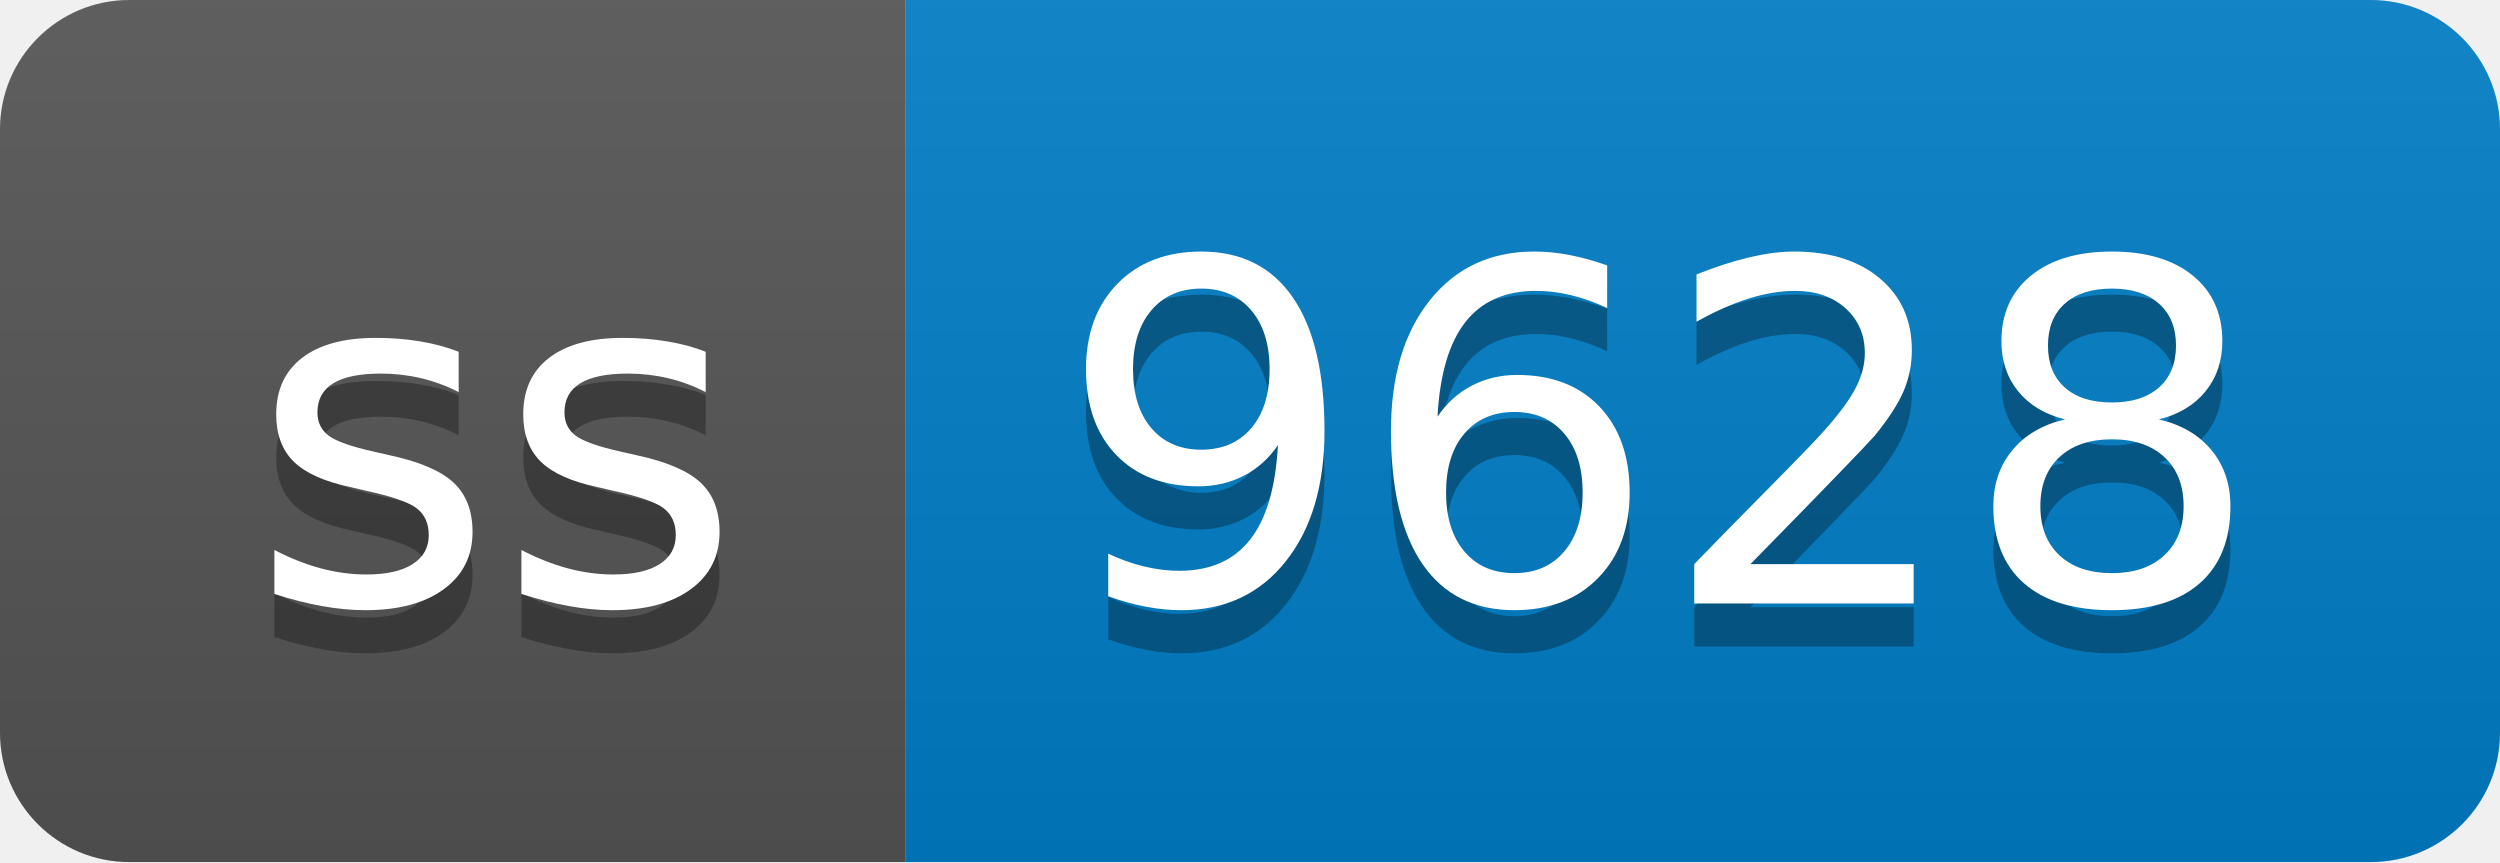
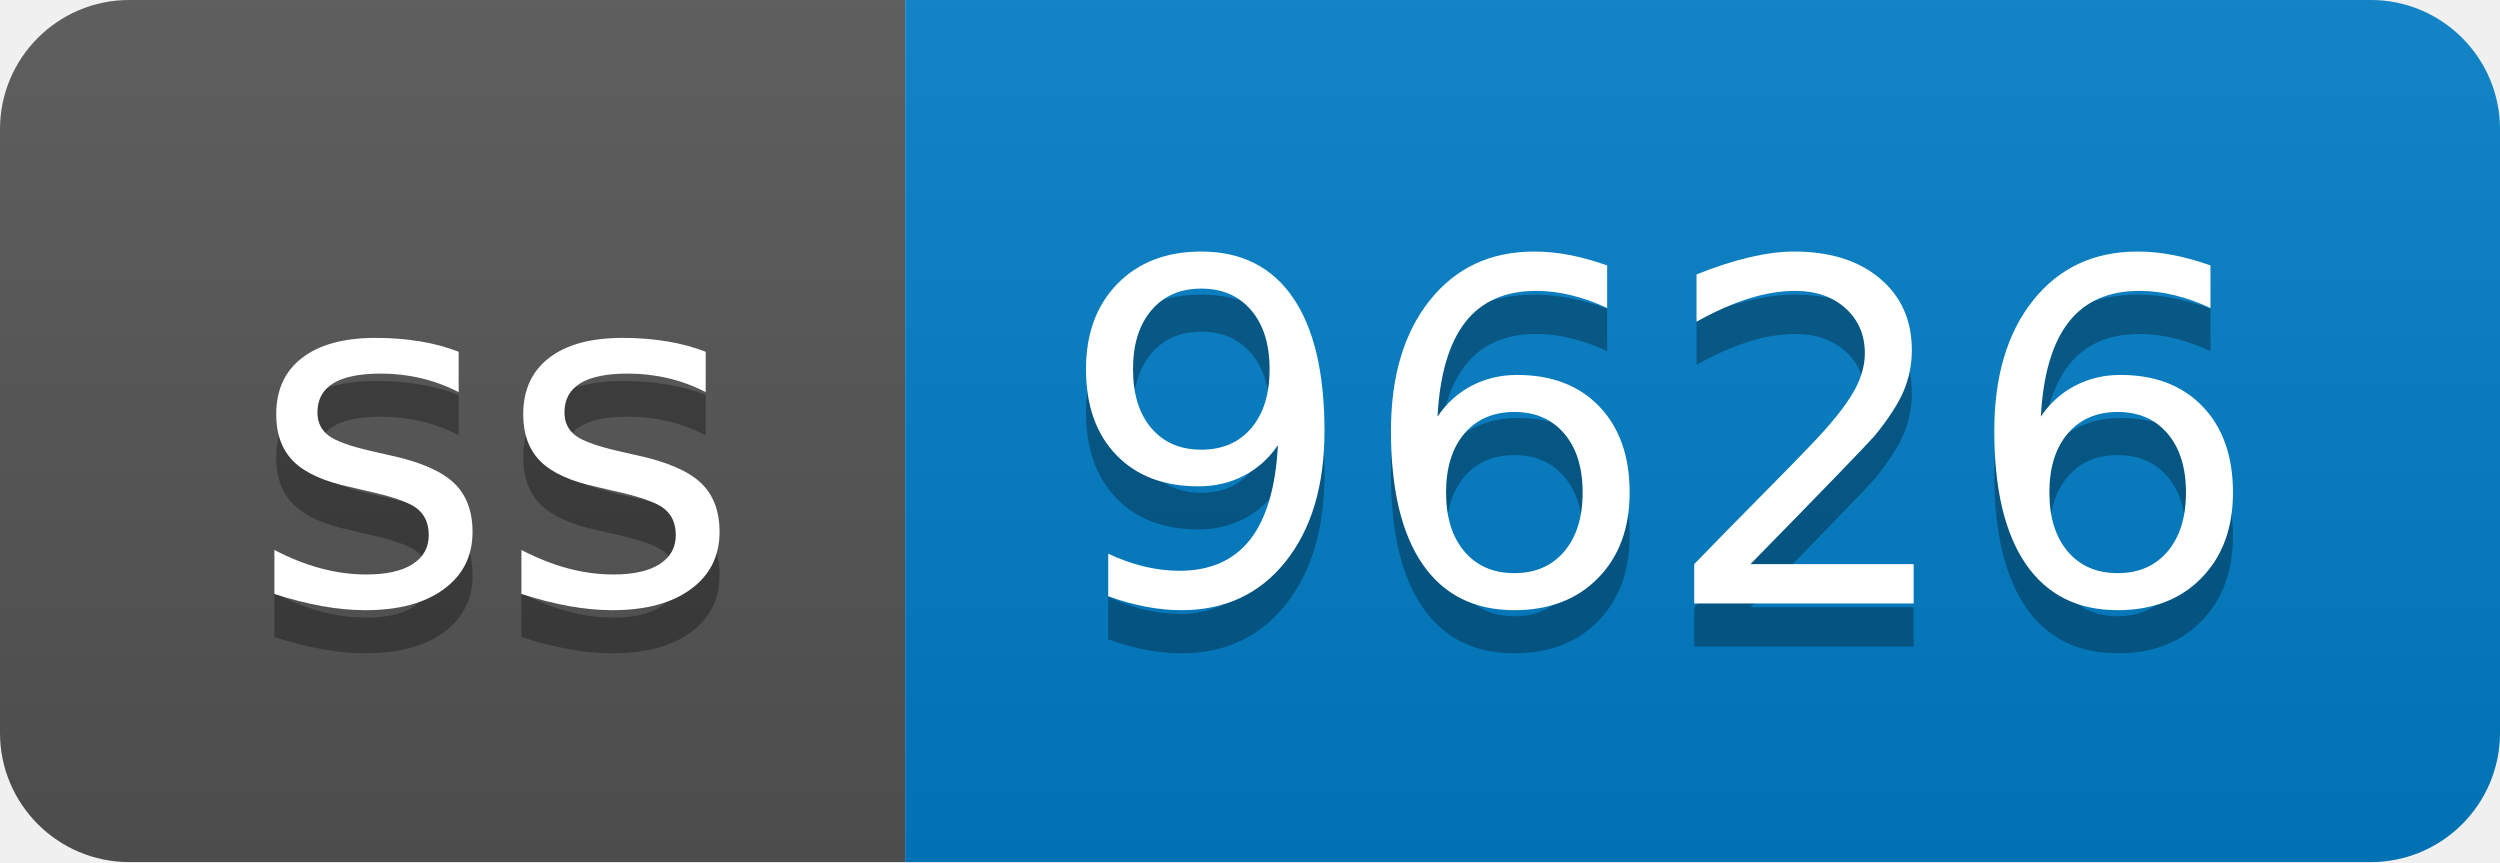
- <svg xmlns="http://www.w3.org/2000/svg" width="58" height="20" role="img" aria-label="ss: 9628">
+ <svg xmlns="http://www.w3.org/2000/svg" width="58" height="20" role="img" aria-label="ss: 9626">
  <linearGradient id="s" x2="0" y2="100%">
    <stop offset="0" stop-color="#bbb" stop-opacity=".1" />
    <stop offset="1" stop-opacity=".1" />
  </linearGradient>
  <clipPath id="r">
    <rect width="58" height="20" rx="3" fill="#fff" />
  </clipPath>
  <g clip-path="url(#r)">
    <rect width="21" height="20" fill="#555" />
    <rect x="21" width="37" height="20" fill="#007ec6" />
    <rect width="58" height="20" fill="url(#s)" />
  </g>
  <g fill="#fff" text-anchor="middle" font-family="Verdana,Geneva,DejaVu Sans,sans-serif" text-rendering="geometricPrecision" font-size="110">
    <text aria-hidden="true" x="115" y="150" fill="#010101" fill-opacity=".3" transform="scale(.1)" textLength="110">ss</text>
    <text x="115" y="140" transform="scale(.1)" fill="#fff" textLength="110">ss</text>
-     <text aria-hidden="true" x="385" y="150" fill="#010101" fill-opacity=".3" transform="scale(.1)" textLength="270">9628</text>
-     <text x="385" y="140" transform="scale(.1)" fill="#fff" textLength="270">9628</text>
+     <text aria-hidden="true" x="385" y="150" fill="#010101" fill-opacity=".3" transform="scale(.1)" textLength="270">9626</text>
+     <text x="385" y="140" transform="scale(.1)" fill="#fff" textLength="270">9626</text>
  </g>
</svg>
